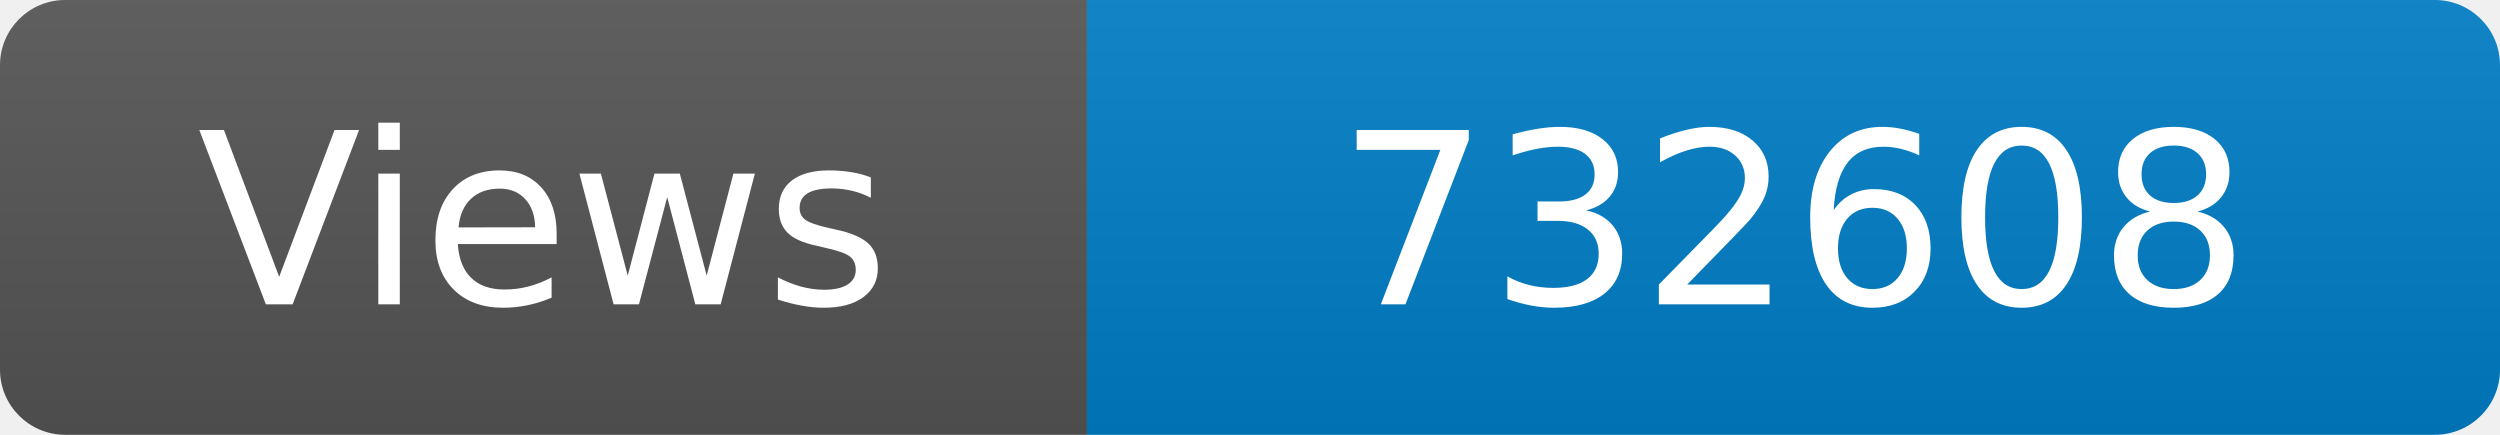
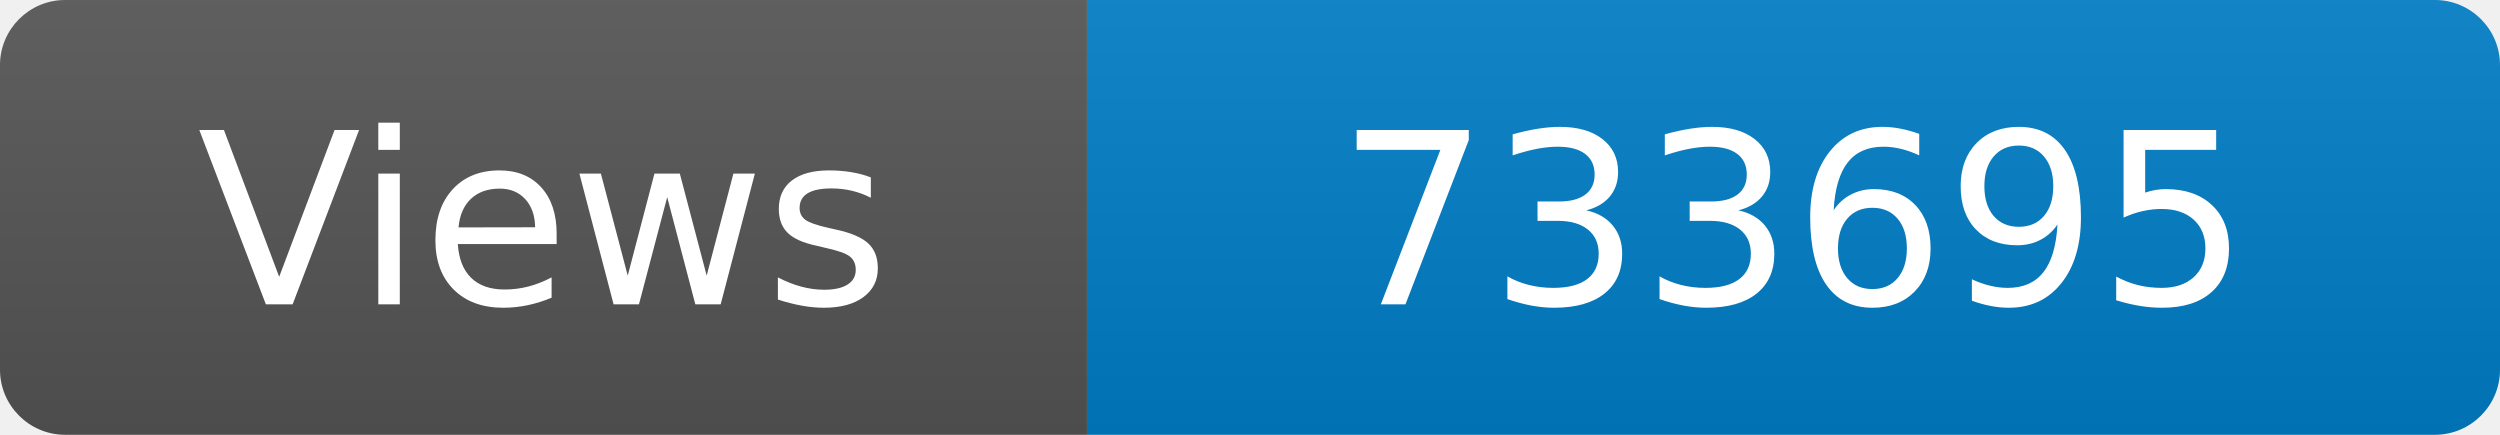
<svg xmlns="http://www.w3.org/2000/svg" width="115" height="20" role="img" aria-label="Maintained?: yes">
  <linearGradient id="s" x2="0" y2="100%">
    <stop offset="0" stop-color="#bbb" stop-opacity=".1" />
    <stop offset="1" stop-opacity=".1" />
  </linearGradient>
  <clipPath id="r">
    <rect width="115" height="20" rx="3" fill="#fff" />
  </clipPath>
  <g clip-path="url(#r)">
    <rect width="50" height="20" fill="#555" />
    <rect x="50" width="160" height="20" fill="#007ec6" />
    <rect width="115" height="20" fill="url(#s)" />
  </g>
  <g fill="#fff" text-anchor="middle" font-family="Verdana,Geneva,DejaVu Sans,sans-serif" font-size="110">
    <text x="250" y="140" transform="scale(.1)" fill="#fff">Views</text>
-     <text x="825" y="140" transform="scale(.1)" fill="#fff">732608</text>
+     <text x="825" y="140" transform="scale(.1)" fill="#fff">733695</text>
  </g>
</svg>
